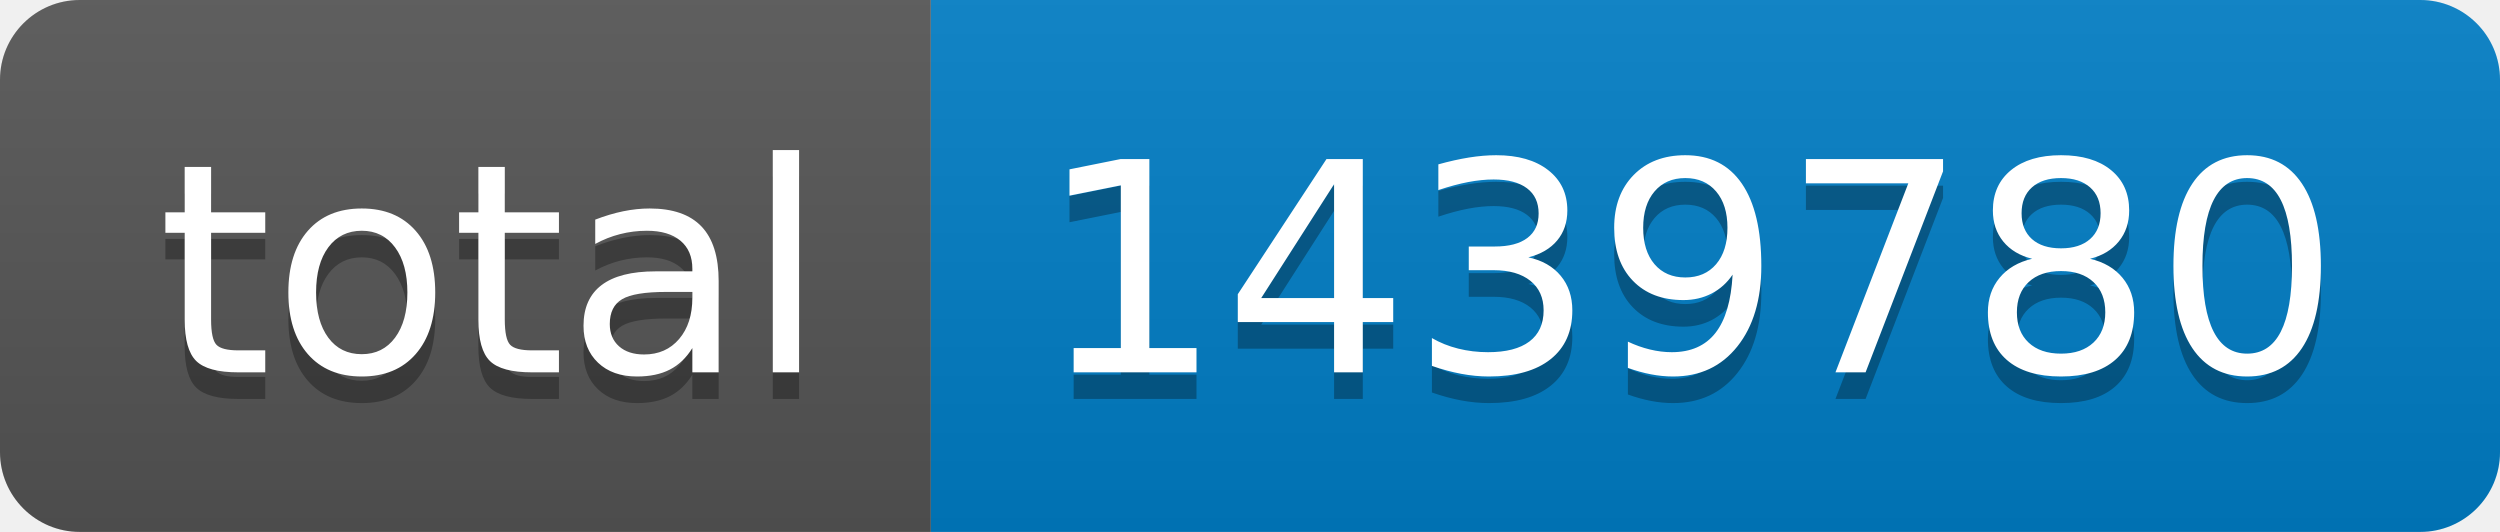
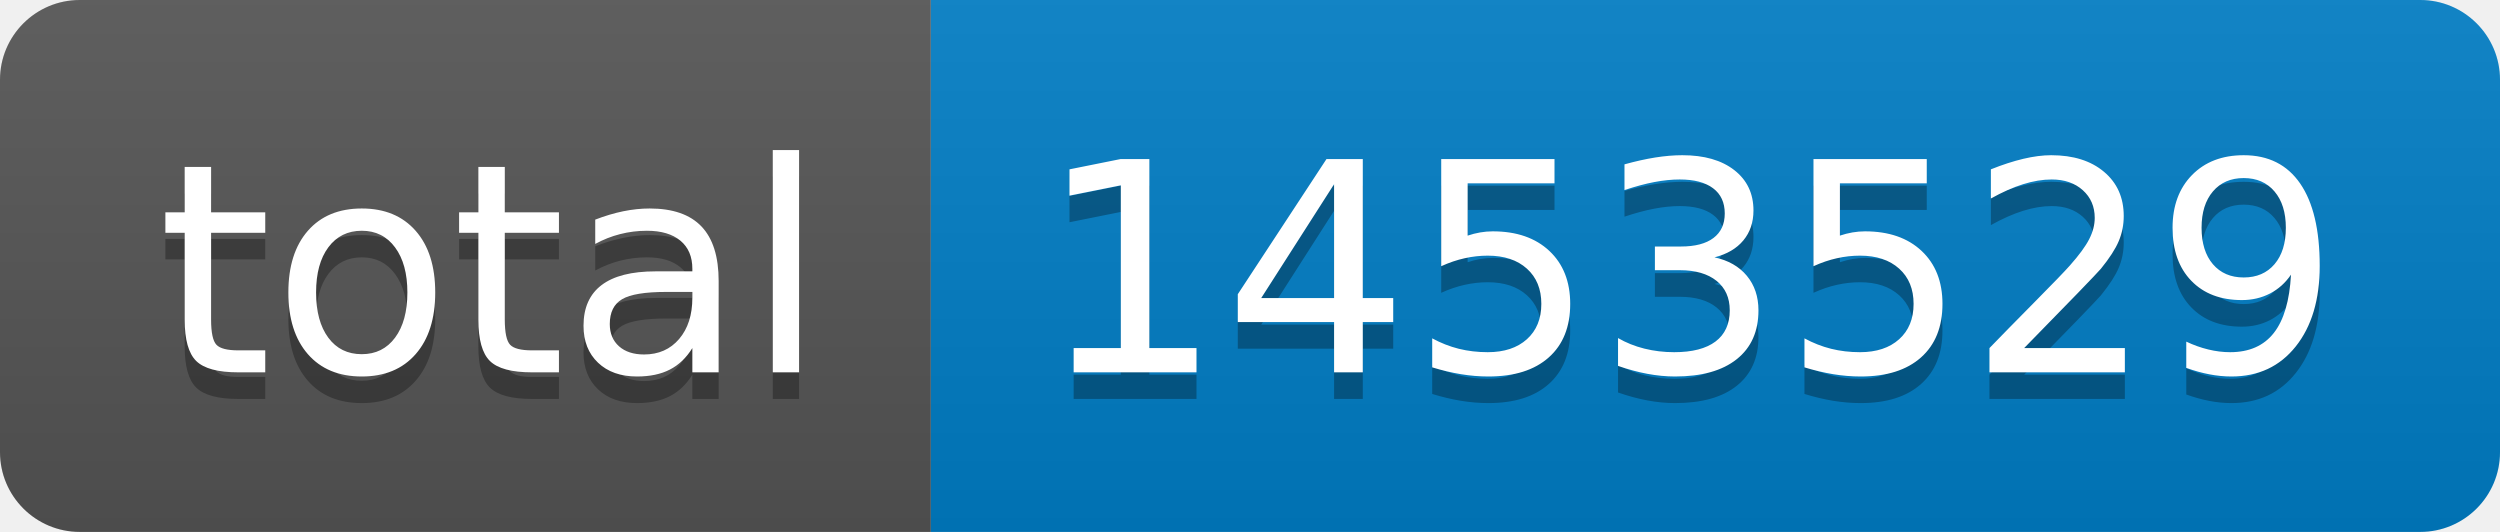
- <svg xmlns="http://www.w3.org/2000/svg" width="94" height="20" role="img" aria-label="total: 1439780">
+ <svg xmlns="http://www.w3.org/2000/svg" width="94" height="20" role="img" aria-label="total: 1453529">
  <linearGradient id="s" x2="0" y2="100%">
    <stop offset="0" stop-color="#bbb" stop-opacity=".1" />
    <stop offset="1" stop-opacity=".1" />
  </linearGradient>
  <clipPath id="r">
    <rect width="94" height="20" rx="3" fill="#fff" />
  </clipPath>
  <g clip-path="url(#r)">
    <rect width="35" height="20" fill="#555" />
    <rect x="35" width="59" height="20" fill="#007ec6" />
    <rect width="94" height="20" fill="url(#s)" />
  </g>
  <g fill="#fff" text-anchor="middle" font-family="Verdana,Geneva,DejaVu Sans,sans-serif" text-rendering="geometricPrecision" font-size="110">
    <text aria-hidden="true" x="185" y="150" fill="#010101" fill-opacity=".3" transform="scale(.1)" textLength="250">total</text>
    <text x="185" y="140" transform="scale(.1)" fill="#fff" textLength="250">total</text>
-     <text aria-hidden="true" x="635" y="150" fill="#010101" fill-opacity=".3" transform="scale(.1)" textLength="490">1439780</text>
-     <text x="635" y="140" transform="scale(.1)" fill="#fff" textLength="490">1439780</text>
+     <text aria-hidden="true" x="635" y="150" fill="#010101" fill-opacity=".3" transform="scale(.1)" textLength="490">1453529</text>
+     <text x="635" y="140" transform="scale(.1)" fill="#fff" textLength="490">1453529</text>
  </g>
</svg>
